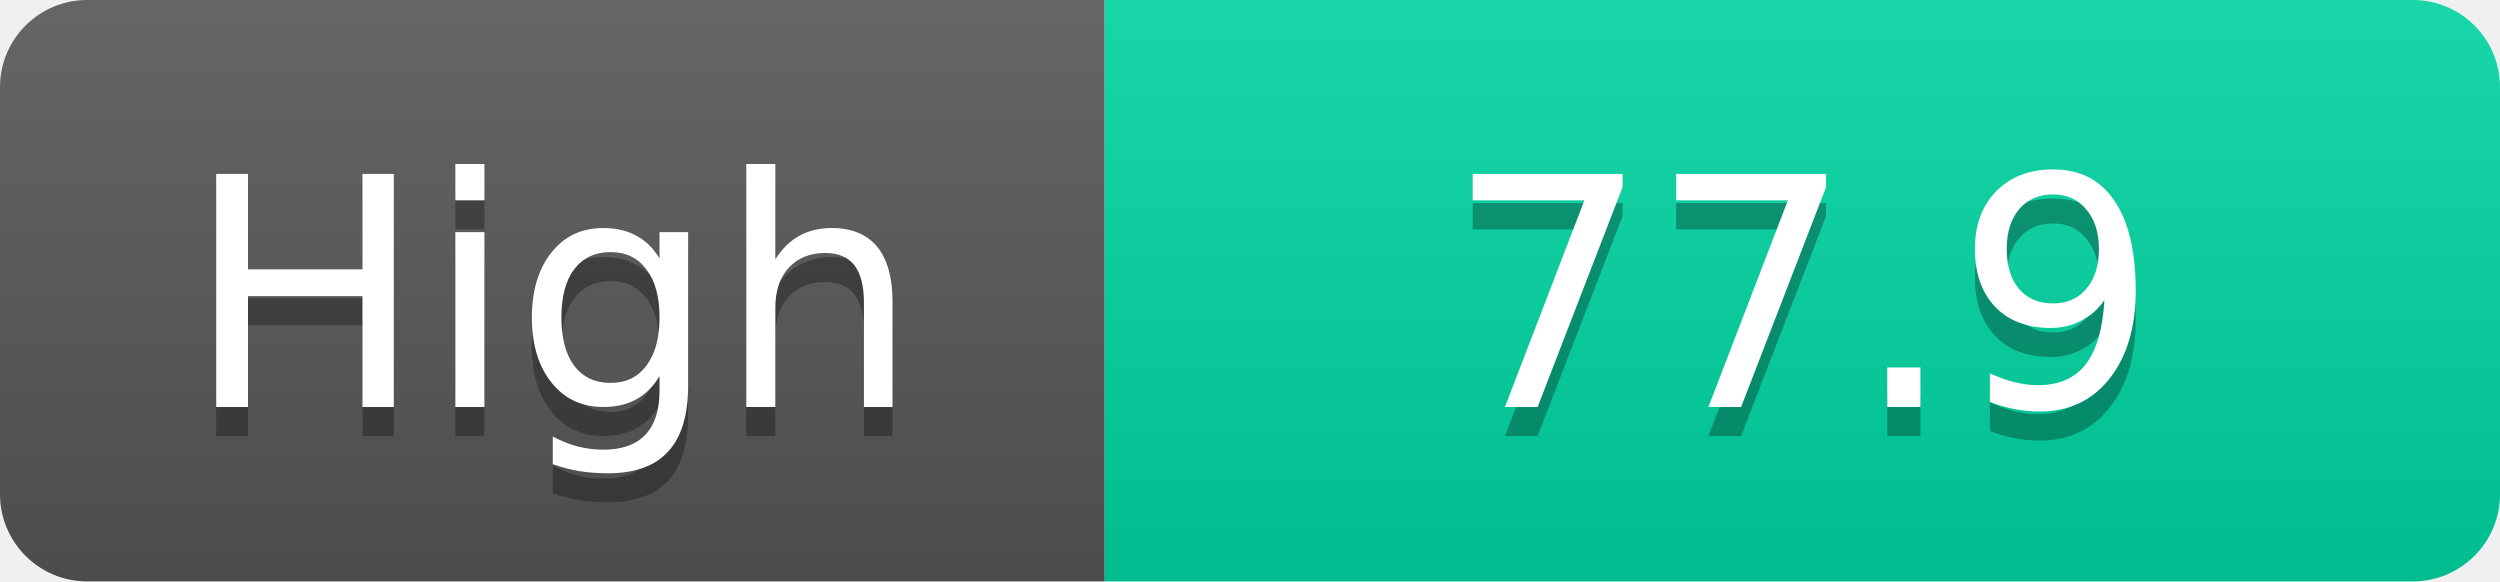
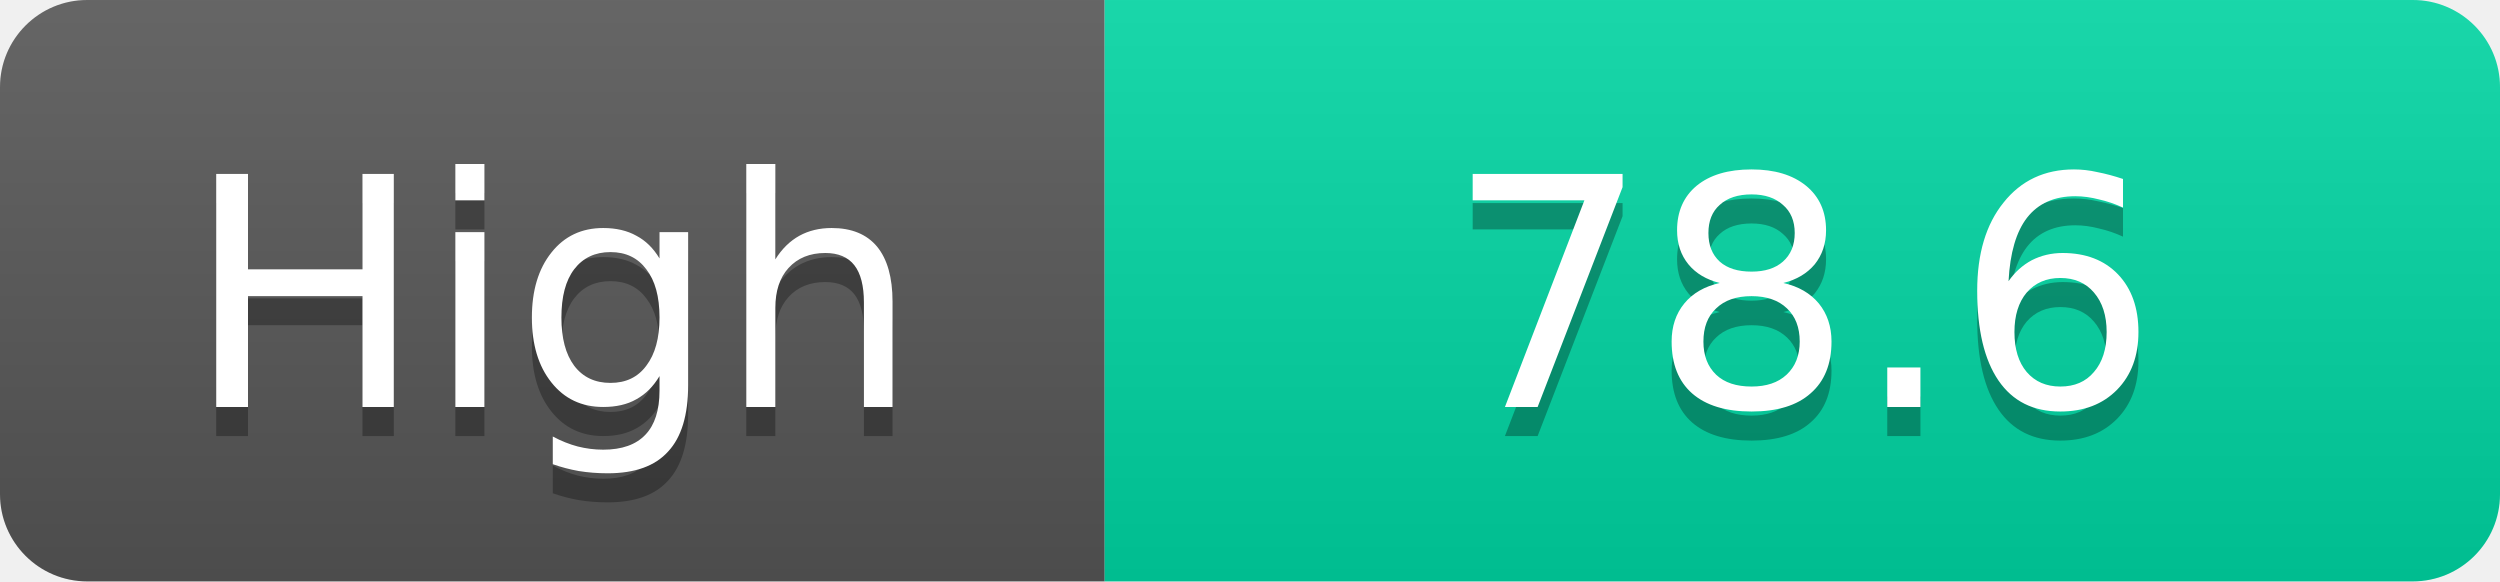
<svg xmlns="http://www.w3.org/2000/svg" width="86" height="20">
  <linearGradient id="s" x2="0" y2="100%">
    <stop offset="0" stop-color="#fff" stop-opacity=".1" />
    <stop offset="1" stop-opacity=".1" />
  </linearGradient>
  <clipPath id="r">
    <rect width="86" height="20" rx="3" fill="#fff" />
  </clipPath>
  <g clip-path="url(#r)">
    <rect width="38" height="20" fill="#555" />
    <rect x="38" width="48" height="20" fill="#00d2a0" />
    <rect width="86" height="20" fill="url(#s)" />
  </g>
  <g fill="#fff" text-anchor="middle" font-family="Verdana,Geneva,DejaVu Sans,sans-serif" text-rendering="geometricPrecision" font-size="11">
    <text x="19.0" y="15" fill="#010101" fill-opacity=".3">High</text>
    <text x="19.0" y="14">High</text>
-     <text x="62.0" y="15" fill="#010101" fill-opacity=".3">77.9</text>
-     <text x="62.0" y="14">77.9</text>
+     <text x="62.0" y="15" fill="#010101" fill-opacity=".3">78.6</text>
+     <text x="62.0" y="14">78.6</text>
  </g>
</svg>
